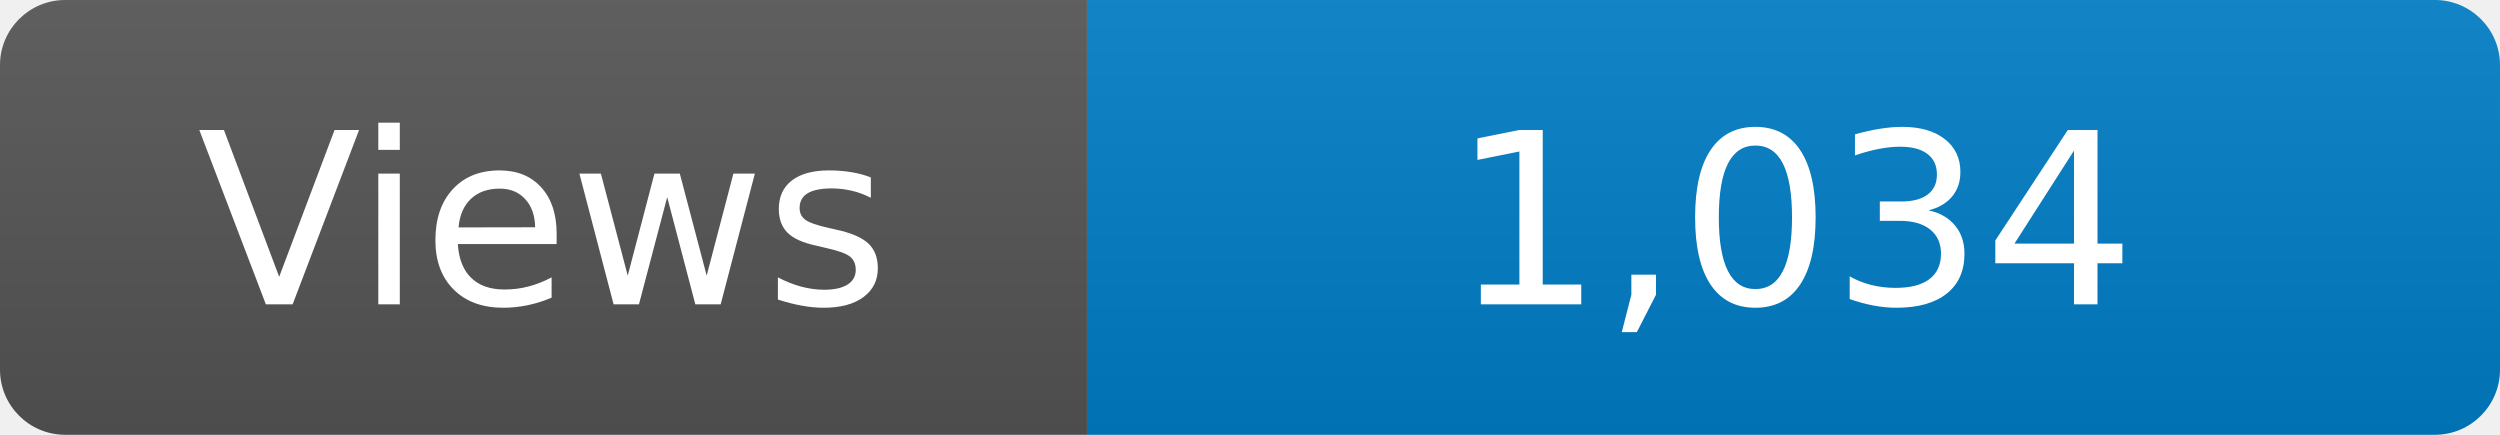
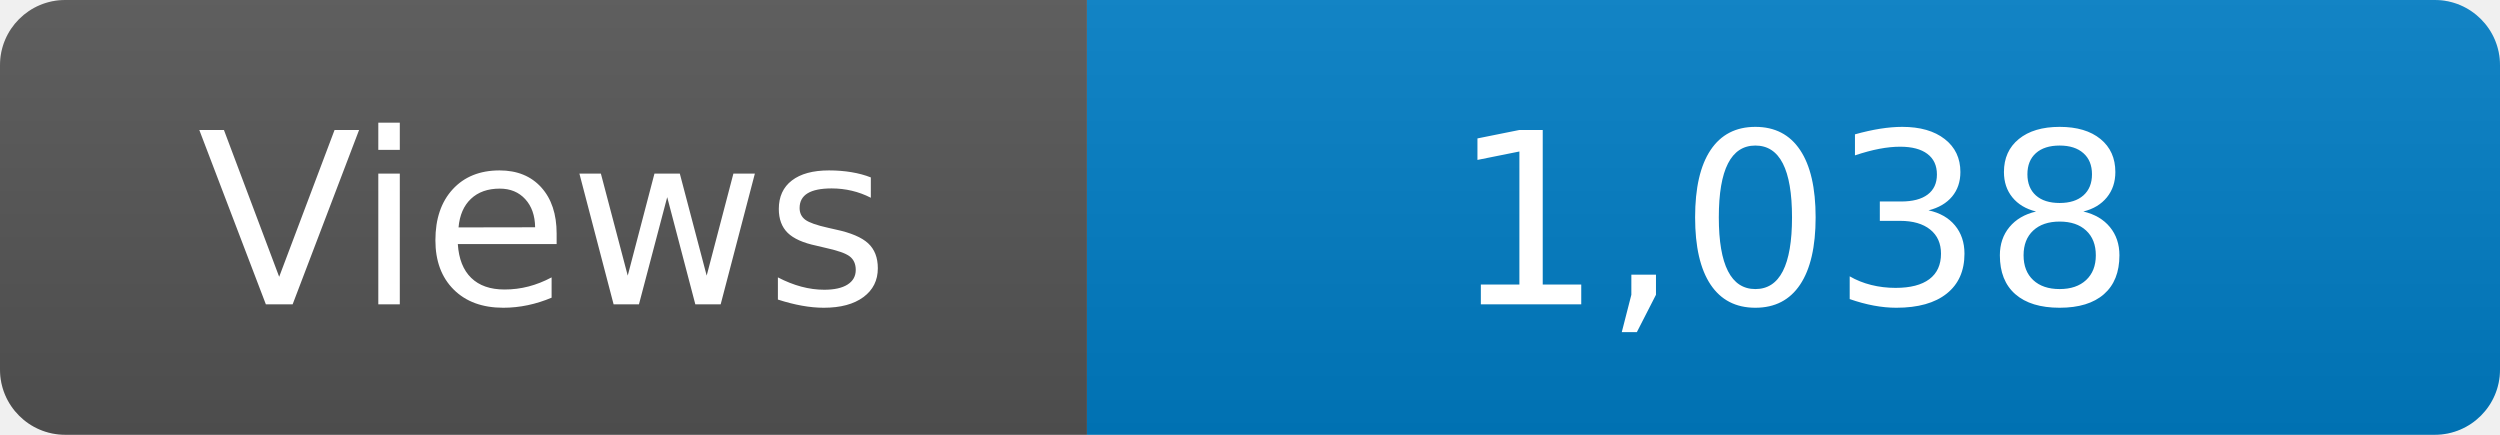
<svg xmlns="http://www.w3.org/2000/svg" width="115" height="20" role="img" aria-label="Maintained?: yes">
  <linearGradient id="s" x2="0" y2="100%">
    <stop offset="0" stop-color="#bbb" stop-opacity=".1" />
    <stop offset="1" stop-opacity=".1" />
  </linearGradient>
  <clipPath id="r">
    <rect width="115" height="20" rx="3" fill="#fff" />
  </clipPath>
  <g clip-path="url(#r)">
    <rect width="50" height="20" fill="#555" />
    <rect x="50" width="160" height="20" fill="#007ec6" />
    <rect width="115" height="20" fill="url(#s)" />
  </g>
  <g fill="#fff" text-anchor="middle" font-family="Verdana,Geneva,DejaVu Sans,sans-serif" font-size="110">
    <text x="250" y="140" transform="scale(.1)" fill="#fff">Views</text>
-     <text x="825" y="140" transform="scale(.1)" fill="#fff">1,034</text>
+     <text x="825" y="140" transform="scale(.1)" fill="#fff">1,038</text>
  </g>
</svg>
